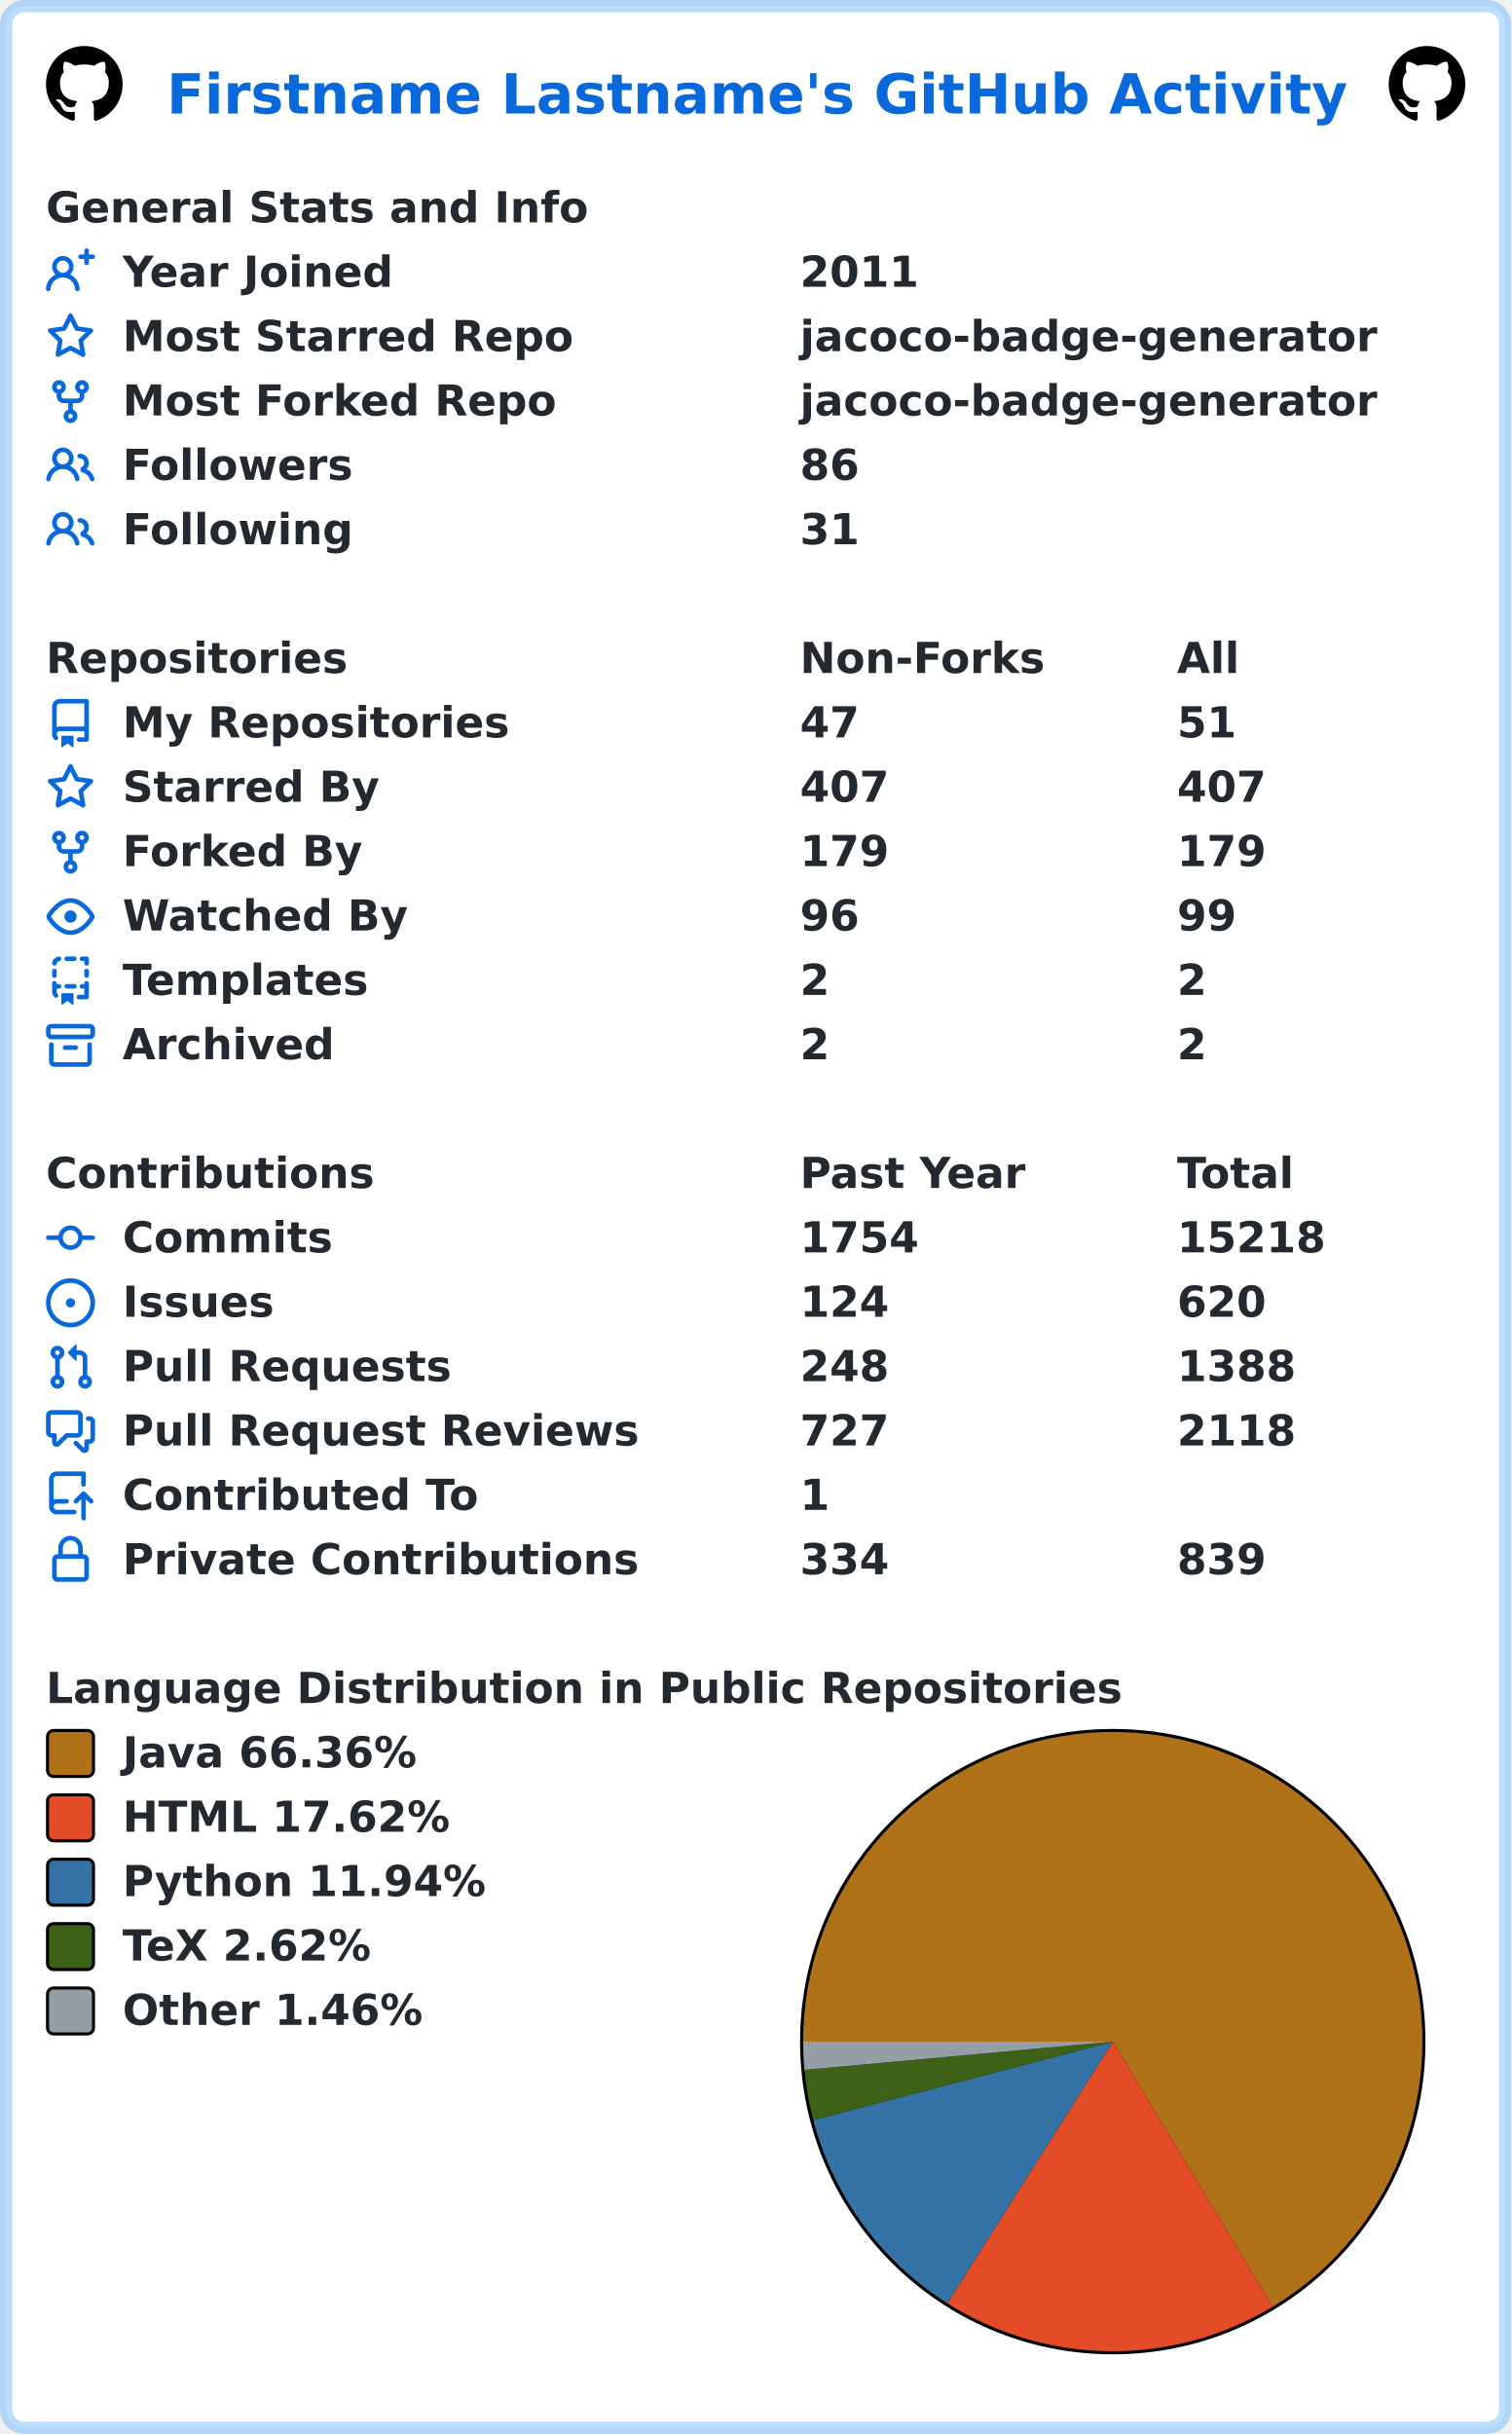
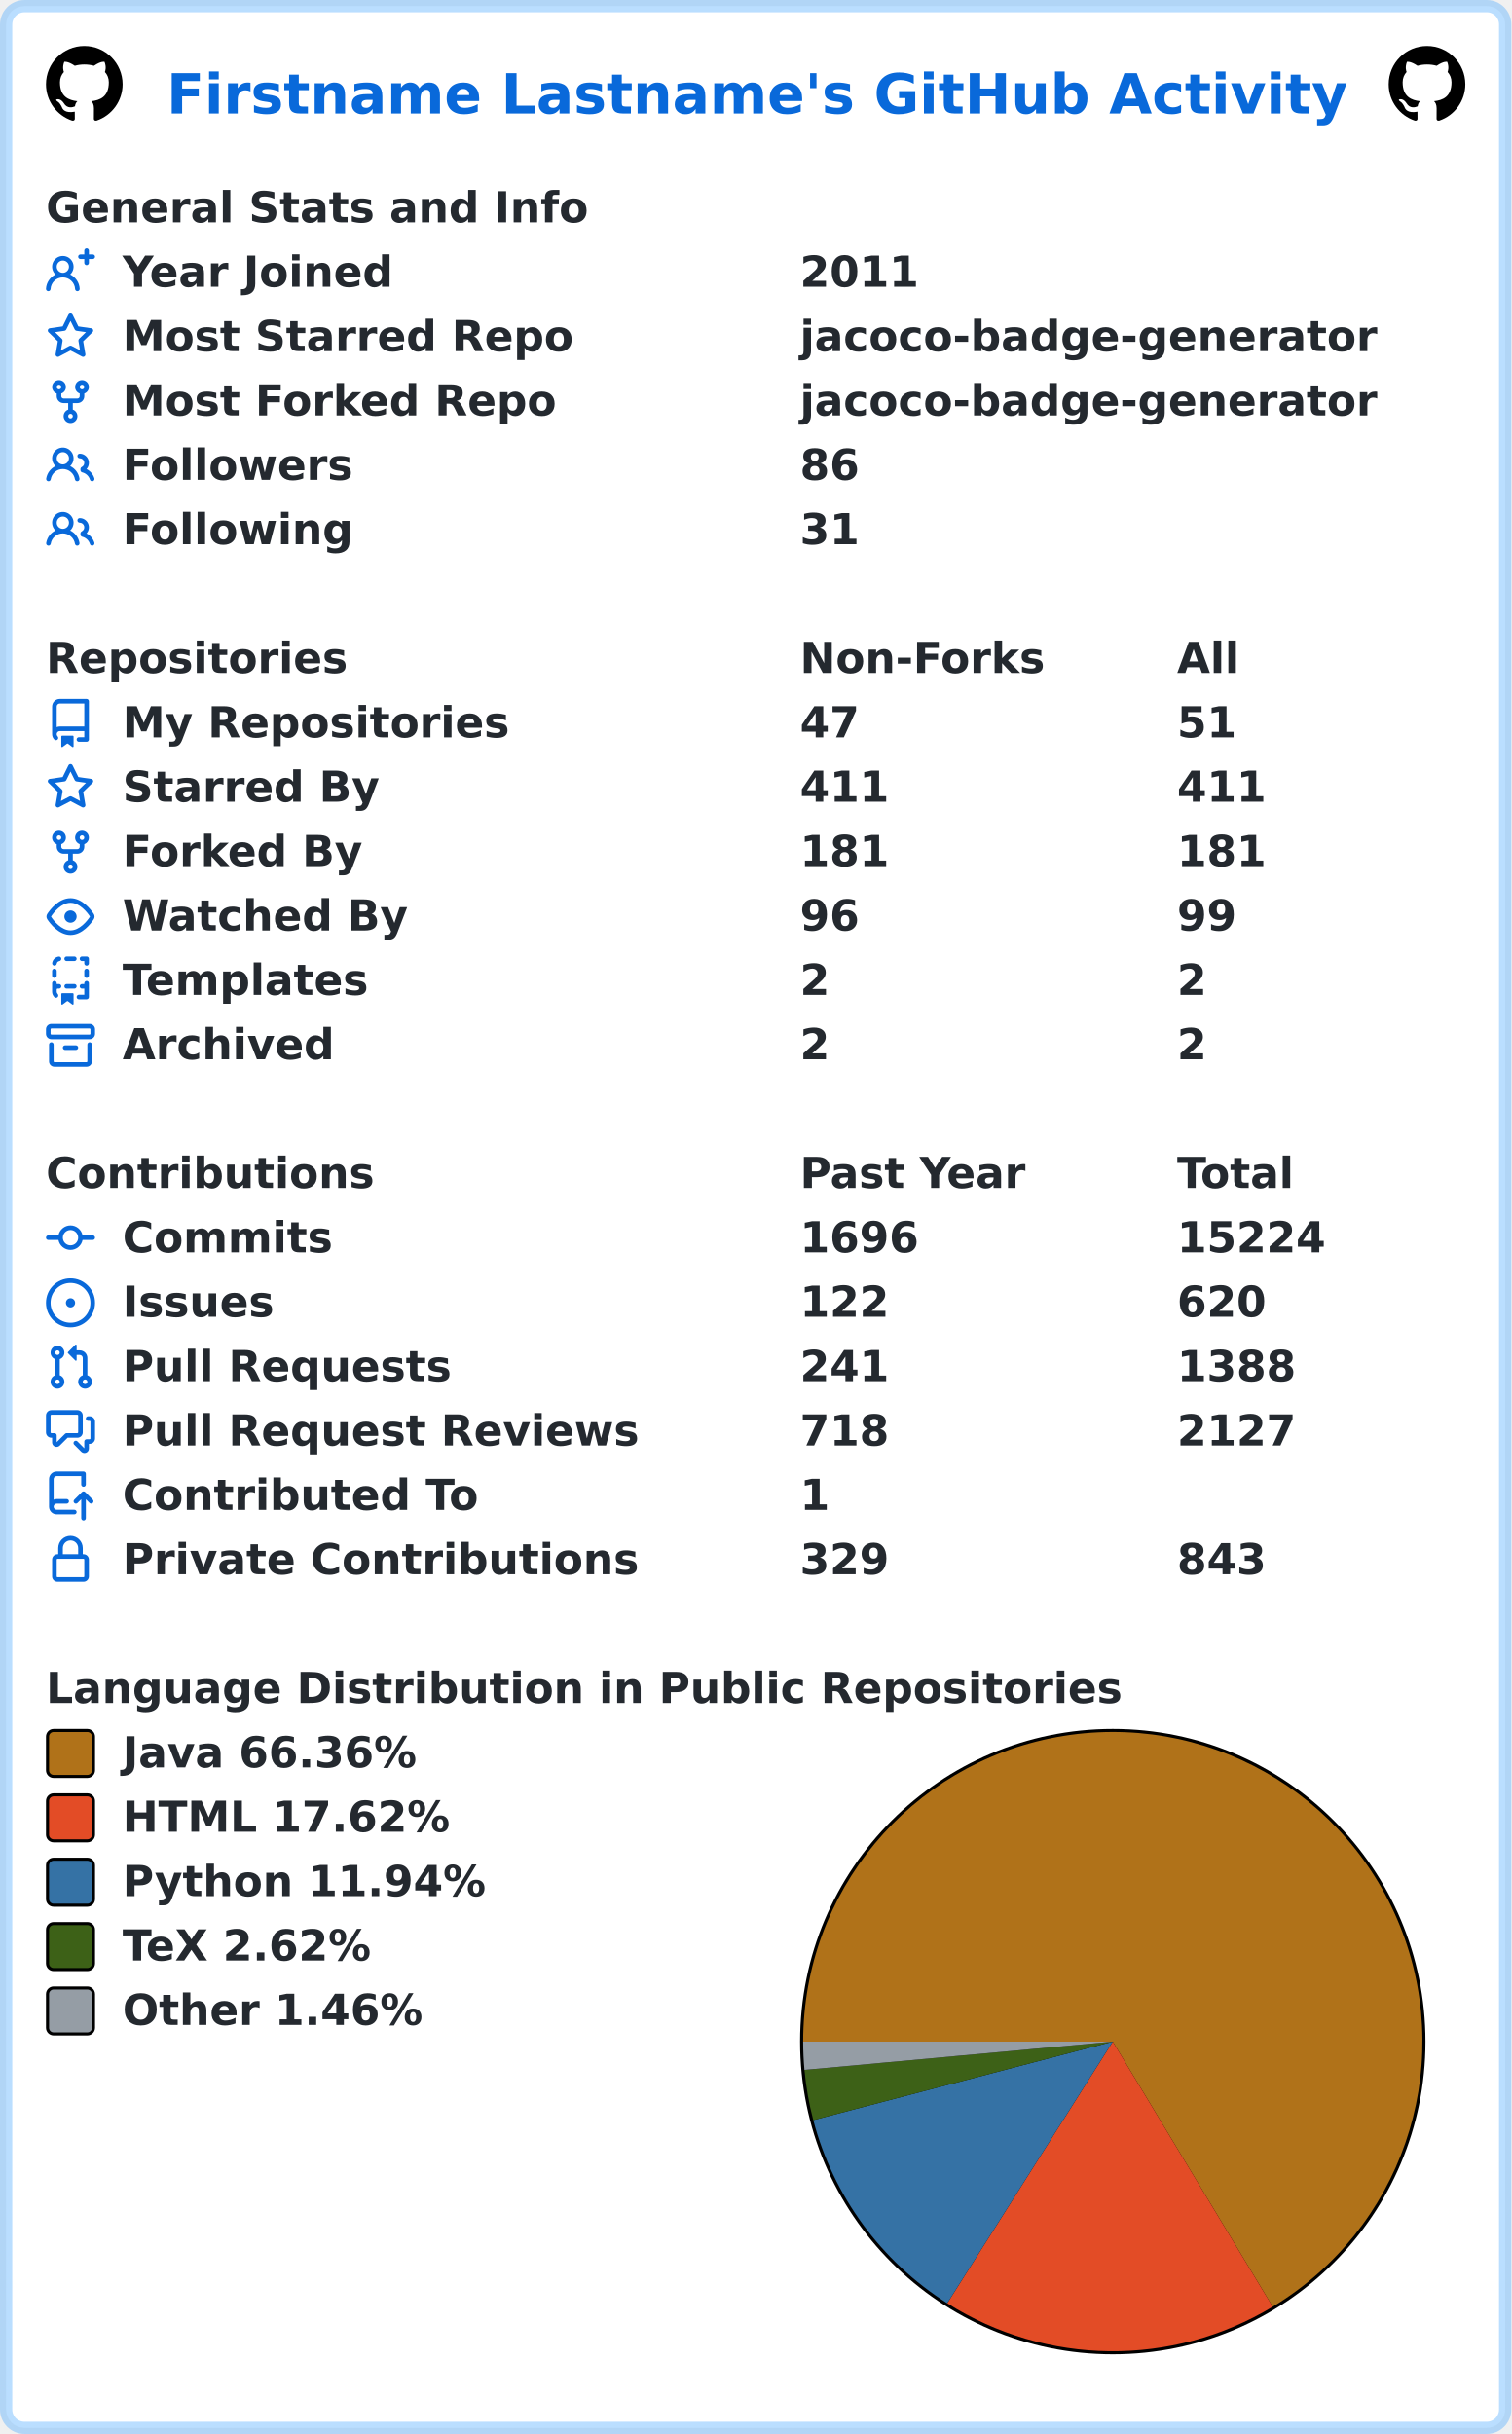
<svg xmlns="http://www.w3.org/2000/svg" width="493" height="794" viewBox="0 0 493 794" lang="en" xml:lang="en">
  <rect x="2" y="2" stroke-width="4" rx="6" width="489" height="790" stroke="rgba(84,174,255,0.4)" fill="#ffffff" />
  <g font-weight="600" font-size="110pt" font-family="Verdana,Geneva,DejaVu Sans,sans-serif" text-rendering="geometricPrecision">
    <text x="442" y="301" lengthAdjust="spacingAndGlyphs" textLength="3117" transform="scale(0.123)" fill="#0969da">Firstname Lastname's GitHub Activity</text>
    <svg x="15" y="15" width="25" height="25" viewBox="0 0 16 16">
      <path fill="#000000" fill-rule="evenodd" d="M8 0C3.58 0 0 3.58 0 8c0 3.54 2.29 6.53 5.47 7.59.4.07.55-.17.55-.38 0-.19-.01-.82-.01-1.49-2.01.37-2.53-.49-2.69-.94-.09-.23-.48-.94-.82-1.13-.28-.15-.68-.52-.01-.53.63-.01 1.08.58 1.23.82.72 1.21 1.87.87 2.33.66.07-.52.28-.87.51-1.07-1.78-.2-3.64-.89-3.64-3.95 0-.87.31-1.59.82-2.15-.08-.2-.36-1.02.08-2.12 0 0 .67-.21 2.2.82.64-.18 1.32-.27 2-.27.68 0 1.36.09 2 .27 1.53-1.04 2.2-.82 2.2-.82.44 1.1.16 1.92.08 2.12.51.56.82 1.27.82 2.15 0 3.07-1.87 3.75-3.65 3.95.29.25.54.73.54 1.48 0 1.07-.01 1.93-.01 2.2 0 .21.15.46.55.38A8.013 8.013 0 0016 8c0-4.42-3.58-8-8-8z" />
    </svg>
    <svg x="453" y="15" width="25" height="25" viewBox="0 0 16 16">
      <path fill="#000000" fill-rule="evenodd" d="M8 0C3.58 0 0 3.58 0 8c0 3.54 2.29 6.53 5.47 7.59.4.07.55-.17.55-.38 0-.19-.01-.82-.01-1.49-2.01.37-2.53-.49-2.69-.94-.09-.23-.48-.94-.82-1.13-.28-.15-.68-.52-.01-.53.63-.01 1.08.58 1.23.82.72 1.21 1.87.87 2.33.66.07-.52.28-.87.51-1.07-1.78-.2-3.64-.89-3.64-3.95 0-.87.31-1.59.82-2.15-.08-.2-.36-1.02.08-2.12 0 0 .67-.21 2.2.82.64-.18 1.32-.27 2-.27.68 0 1.36.09 2 .27 1.53-1.04 2.2-.82 2.2-.82.44 1.1.16 1.92.08 2.12.51.56.82 1.27.82 2.15 0 3.07-1.87 3.75-3.65 3.95.29.25.54.73.54 1.48 0 1.07-.01 1.93-.01 2.2 0 .21.15.46.55.38A8.013 8.013 0 0016 8c0-4.42-3.58-8-8-8z" />
    </svg>
    <g transform="translate(0, 60)" fill="#24292f">
      <g transform="translate(15, 0)">
        <g transform="scale(0.095)">
          <text x="0" y="132" textLength="1851" lengthAdjust="spacingAndGlyphs">General Stats and Info</text>
        </g>
      </g>
      <g transform="translate(15, 21)">
        <path fill="#0969da" fill-rule="evenodd" d="M13.25 0a.75.75 0 01.75.75V2h1.25a.75.75 0 010 1.5H14v1.25a.75.75 0 01-1.5 0V3.5h-1.25a.75.75 0 010-1.5h1.25V.75a.75.75 0 01.75-.75zM5.5 4a2 2 0 100 4 2 2 0 000-4zm2.4 4.548a3.5 3.5 0 10-4.799 0 5.527 5.527 0 00-3.1 4.66.75.75 0 101.498.085A4.01 4.01 0 015.5 9.5a4.01 4.01 0 014.001 3.793.75.75 0 101.498-.086 5.527 5.527 0 00-3.1-4.659z" />
        <g transform="scale(0.095)">
          <text lengthAdjust="spacingAndGlyphs" textLength="932" x="263" y="132">Year Joined</text>
          <text lengthAdjust="spacingAndGlyphs" textLength="420" x="2589" y="132">2011</text>
        </g>
      </g>
      <g transform="translate(15, 42)">
        <path fill="#0969da" fill-rule="evenodd" d="M8 .25a.75.75 0 01.673.418l1.882 3.815 4.21.612a.75.75 0 01.416 1.279l-3.046 2.97.719 4.192a.75.75 0 01-1.088.791L8 12.347l-3.766 1.98a.75.75 0 01-1.088-.79l.72-4.194L.818 6.374a.75.75 0 01.416-1.28l4.21-.611L7.327.668A.75.75 0 018 .25zm0 2.445L6.615 5.5a.75.75 0 01-.564.41l-3.097.45 2.24 2.184a.75.75 0 01.216.664l-.528 3.084 2.769-1.456a.75.75 0 01.698 0l2.77 1.456-.53-3.084a.75.75 0 01.216-.664l2.24-2.183-3.096-.45a.75.75 0 01-.564-.41L8 2.694v.001z" />
        <g transform="scale(0.095)">
          <text lengthAdjust="spacingAndGlyphs" textLength="1532" x="263" y="132">Most Starred Repo</text>
          <text lengthAdjust="spacingAndGlyphs" textLength="1986" x="2589" y="132">jacoco-badge-generator</text>
        </g>
      </g>
      <g transform="translate(15, 63)">
        <path fill="#0969da" fill-rule="evenodd" d="M5 3.25a.75.75 0 11-1.5 0 .75.75 0 011.5 0zm0 2.122a2.25 2.25 0 10-1.5 0v.878A2.25 2.25 0 005.75 8.5h1.5v2.128a2.251 2.251 0 101.5 0V8.5h1.5a2.25 2.25 0 002.25-2.25v-.878a2.25 2.25 0 10-1.5 0v.878a.75.75 0 01-.75.75h-4.5A.75.75 0 015 6.25v-.878zm3.75 7.378a.75.75 0 11-1.5 0 .75.75 0 011.5 0zm3-8.75a.75.75 0 100-1.5.75.75 0 000 1.5z" />
        <g transform="scale(0.095)">
          <text lengthAdjust="spacingAndGlyphs" textLength="1485" x="263" y="132">Most Forked Repo</text>
          <text lengthAdjust="spacingAndGlyphs" textLength="1986" x="2589" y="132">jacoco-badge-generator</text>
        </g>
      </g>
      <g transform="translate(15, 84)">
        <path fill="#0969da" fill-rule="evenodd" d="M5.5 3.5a2 2 0 100 4 2 2 0 000-4zM2 5.5a3.5 3.5 0 115.898 2.549 5.507 5.507 0 013.034 4.084.75.75 0 11-1.482.235 4.001 4.001 0 00-7.9 0 .75.75 0 01-1.482-.236A5.507 5.507 0 013.102 8.05 3.49 3.49 0 012 5.5zM11 4a.75.75 0 100 1.5 1.5 1.5 0 01.666 2.844.75.75 0 00-.416.672v.352a.75.75 0 00.574.73c1.2.289 2.162 1.2 2.522 2.372a.75.75 0 101.434-.44 5.01 5.01 0 00-2.56-3.012A3 3 0 0011 4z" />
        <g transform="scale(0.095)">
          <text lengthAdjust="spacingAndGlyphs" textLength="778" x="263" y="132">Followers</text>
          <text lengthAdjust="spacingAndGlyphs" textLength="210" x="2589" y="132">86</text>
        </g>
      </g>
      <g transform="translate(15, 105)">
        <path fill="#0969da" fill-rule="evenodd" d="M5.5 3.5a2 2 0 100 4 2 2 0 000-4zM2 5.5a3.5 3.5 0 115.898 2.549 5.507 5.507 0 013.034 4.084.75.75 0 11-1.482.235 4.001 4.001 0 00-7.9 0 .75.75 0 01-1.482-.236A5.507 5.507 0 013.102 8.05 3.49 3.49 0 012 5.5zM11 4a.75.75 0 100 1.5 1.5 1.5 0 01.666 2.844.75.75 0 00-.416.672v.352a.75.75 0 00.574.73c1.2.289 2.162 1.2 2.522 2.372a.75.75 0 101.434-.44 5.01 5.01 0 00-2.56-3.012A3 3 0 0011 4z" />
        <g transform="scale(0.095)">
          <text lengthAdjust="spacingAndGlyphs" textLength="780" x="263" y="132">Following</text>
          <text lengthAdjust="spacingAndGlyphs" textLength="210" x="2589" y="132">31</text>
        </g>
      </g>
    </g>
    <g transform="translate(0, 207)" fill="#24292f">
      <g transform="translate(15, 0)">
        <g transform="scale(0.095)">
          <text x="0" y="132" textLength="1020" lengthAdjust="spacingAndGlyphs">Repositories</text>
          <text x="2589" y="132" textLength="832" lengthAdjust="spacingAndGlyphs">Non-Forks</text>
          <text x="3884" y="132" textLength="206" lengthAdjust="spacingAndGlyphs">All</text>
        </g>
      </g>
      <g transform="translate(15, 21)">
        <path fill="#0969da" fill-rule="evenodd" d="M2 2.5A2.5 2.5 0 014.5 0h8.75a.75.75 0 01.75.75v12.5a.75.75 0 01-.75.75h-2.5a.75.75 0 110-1.5h1.75v-2h-8a1 1 0 00-.714 1.7.75.75 0 01-1.072 1.05A2.495 2.495 0 012 11.5v-9zm10.5-1V9h-8c-.356 0-.694.074-1 .208V2.5a1 1 0 011-1h8zM5 12.25v3.25a.25.25 0 00.4.2l1.45-1.087a.25.25 0 01.3 0L8.6 15.7a.25.25 0 00.4-.2v-3.25a.25.25 0 00-.25-.25h-3.5a.25.25 0 00-.25.25z" />
        <g transform="scale(0.095)">
          <text lengthAdjust="spacingAndGlyphs" textLength="1312" x="263" y="132">My Repositories</text>
          <text lengthAdjust="spacingAndGlyphs" textLength="210" x="2589" y="132">47</text>
          <text lengthAdjust="spacingAndGlyphs" textLength="210" x="3884" y="132">51</text>
        </g>
      </g>
      <g transform="translate(15, 42)">
        <path fill="#0969da" fill-rule="evenodd" d="M8 .25a.75.75 0 01.673.418l1.882 3.815 4.21.612a.75.75 0 01.416 1.279l-3.046 2.97.719 4.192a.75.75 0 01-1.088.791L8 12.347l-3.766 1.98a.75.75 0 01-1.088-.79l.72-4.194L.818 6.374a.75.75 0 01.416-1.28l4.21-.611L7.327.668A.75.75 0 018 .25zm0 2.445L6.615 5.5a.75.75 0 01-.564.41l-3.097.45 2.24 2.184a.75.75 0 01.216.664l-.528 3.084 2.769-1.456a.75.75 0 01.698 0l2.77 1.456-.53-3.084a.75.75 0 01.216-.664l2.24-2.183-3.096-.45a.75.75 0 01-.564-.41L8 2.694v.001z" />
        <g transform="scale(0.095)">
          <text lengthAdjust="spacingAndGlyphs" textLength="874" x="263" y="132">Starred By</text>
-           <text lengthAdjust="spacingAndGlyphs" textLength="315" x="2589" y="132">407</text>
-           <text lengthAdjust="spacingAndGlyphs" textLength="315" x="3884" y="132">407</text>
+           <text lengthAdjust="spacingAndGlyphs" textLength="315" x="2589" y="132">411</text>
+           <text lengthAdjust="spacingAndGlyphs" textLength="315" x="3884" y="132">411</text>
        </g>
      </g>
      <g transform="translate(15, 63)">
        <path fill="#0969da" fill-rule="evenodd" d="M5 3.25a.75.75 0 11-1.5 0 .75.75 0 011.5 0zm0 2.122a2.25 2.25 0 10-1.5 0v.878A2.25 2.25 0 005.75 8.5h1.5v2.128a2.251 2.251 0 101.5 0V8.5h1.5a2.25 2.25 0 002.25-2.25v-.878a2.25 2.25 0 10-1.5 0v.878a.75.75 0 01-.75.75h-4.5A.75.75 0 015 6.25v-.878zm3.75 7.378a.75.75 0 11-1.5 0 .75.75 0 011.5 0zm3-8.75a.75.75 0 100-1.5.75.75 0 000 1.5z" />
        <g transform="scale(0.095)">
          <text lengthAdjust="spacingAndGlyphs" textLength="828" x="263" y="132">Forked By</text>
-           <text lengthAdjust="spacingAndGlyphs" textLength="315" x="2589" y="132">179</text>
-           <text lengthAdjust="spacingAndGlyphs" textLength="315" x="3884" y="132">179</text>
+           <text lengthAdjust="spacingAndGlyphs" textLength="315" x="2589" y="132">181</text>
+           <text lengthAdjust="spacingAndGlyphs" textLength="315" x="3884" y="132">181</text>
        </g>
      </g>
      <g transform="translate(15, 84)">
        <path fill="#0969da" fill-rule="evenodd" d="M1.679 7.932c.412-.621 1.242-1.75 2.366-2.717C5.175 4.242 6.527 3.5 8 3.5c1.473 0 2.824.742 3.955 1.715 1.124.967 1.954 2.096 2.366 2.717a.119.119 0 010 .136c-.412.621-1.242 1.75-2.366 2.717C10.825 11.758 9.473 12.5 8 12.5c-1.473 0-2.824-.742-3.955-1.715C2.92 9.818 2.09 8.69 1.679 8.068a.119.119 0 010-.136zM8 2c-1.981 0-3.67.992-4.933 2.078C1.797 5.169.88 6.423.43 7.1a1.619 1.619 0 000 1.798c.45.678 1.367 1.932 2.637 3.024C4.329 13.008 6.019 14 8 14c1.981 0 3.67-.992 4.933-2.078 1.27-1.091 2.187-2.345 2.637-3.023a1.619 1.619 0 000-1.798c-.45-.678-1.367-1.932-2.637-3.023C11.671 2.992 9.981 2 8 2zm0 8a2 2 0 100-4 2 2 0 000 4z" />
        <g transform="scale(0.095)">
          <text lengthAdjust="spacingAndGlyphs" textLength="993" x="263" y="132">Watched By</text>
          <text lengthAdjust="spacingAndGlyphs" textLength="210" x="2589" y="132">96</text>
          <text lengthAdjust="spacingAndGlyphs" textLength="210" x="3884" y="132">99</text>
        </g>
      </g>
      <g transform="translate(15, 105)">
        <path fill="#0969da" fill-rule="evenodd" d="M6 .75A.75.75 0 016.75 0h2.5a.75.75 0 010 1.5h-2.5A.75.75 0 016 .75zm5 0a.75.75 0 01.75-.75h1.5a.75.75 0 01.75.75v1.5a.75.75 0 01-1.5 0V1.5h-.75A.75.75 0 0111 .75zM4.992.662a.75.75 0 01-.636.848c-.436.063-.783.41-.846.846a.75.75 0 01-1.485-.212A2.501 2.501 0 014.144.025a.75.75 0 01.848.637zM2.75 4a.75.75 0 01.75.75v1.5a.75.75 0 01-1.5 0v-1.5A.75.75 0 012.75 4zm10.5 0a.75.75 0 01.75.75v1.5a.75.75 0 01-1.5 0v-1.5a.75.75 0 01.75-.75zM2.75 8a.75.75 0 01.75.75v.268A1.72 1.72 0 013.75 9h.5a.75.75 0 010 1.5h-.5a.25.25 0 00-.25.25v.75c0 .28.114.532.3.714a.75.75 0 01-1.05 1.072A2.495 2.495 0 012 11.5V8.75A.75.75 0 012.75 8zm10.5 0a.75.75 0 01.75.75v4.5a.75.75 0 01-.75.75h-2.5a.75.75 0 010-1.5h1.75v-2h-.75a.75.75 0 010-1.5h.75v-.25a.75.75 0 01.75-.75zM6 9.75A.75.75 0 016.75 9h2.5a.75.75 0 010 1.5h-2.5A.75.75 0 016 9.75zm-1 2.5v3.25a.25.25 0 00.4.2l1.45-1.087a.25.25 0 01.3 0L8.6 15.7a.25.25 0 00.4-.2v-3.25a.25.25 0 00-.25-.25h-3.5a.25.25 0 00-.25.25z" />
        <g transform="scale(0.095)">
          <text lengthAdjust="spacingAndGlyphs" textLength="868" x="263" y="132">Templates</text>
          <text lengthAdjust="spacingAndGlyphs" textLength="105" x="2589" y="132">2</text>
          <text lengthAdjust="spacingAndGlyphs" textLength="105" x="3884" y="132">2</text>
        </g>
      </g>
      <g transform="translate(15, 126)">
        <path fill="#0969da" fill-rule="evenodd" d="M1.75 2.5a.25.25 0 00-.25.25v1.5c0 .138.112.25.25.25h12.5a.25.25 0 00.25-.25v-1.5a.25.25 0 00-.25-.25H1.75zM0 2.75C0 1.784.784 1 1.75 1h12.5c.966 0 1.75.784 1.75 1.75v1.5A1.75 1.75 0 0114.25 6H1.75A1.75 1.75 0 010 4.25v-1.5zM1.75 7a.75.75 0 01.75.75v5.5c0 .138.112.25.25.25h10.5a.25.25 0 00.25-.25v-5.5a.75.75 0 111.5 0v5.5A1.75 1.75 0 0113.25 15H2.75A1.75 1.75 0 011 13.25v-5.5A.75.75 0 011.75 7zm4.5 1a.75.75 0 000 1.5h3.5a.75.75 0 100-1.5h-3.5z" />
        <g transform="scale(0.095)">
          <text lengthAdjust="spacingAndGlyphs" textLength="726" x="263" y="132">Archived</text>
          <text lengthAdjust="spacingAndGlyphs" textLength="105" x="2589" y="132">2</text>
          <text lengthAdjust="spacingAndGlyphs" textLength="105" x="3884" y="132">2</text>
        </g>
      </g>
    </g>
    <g transform="translate(0, 375)" fill="#24292f">
      <g transform="translate(15, 0)">
        <g transform="scale(0.095)">
          <text x="0" y="132" textLength="1112" lengthAdjust="spacingAndGlyphs">Contributions</text>
          <text x="2589" y="132" textLength="774" lengthAdjust="spacingAndGlyphs">Past Year</text>
          <text x="3884" y="132" textLength="414" lengthAdjust="spacingAndGlyphs">Total</text>
        </g>
      </g>
      <g transform="translate(15, 21)">
        <path fill="#0969da" fill-rule="evenodd" d="M10.5 7.75a2.5 2.5 0 11-5 0 2.5 2.5 0 015 0zm1.43.75a4.002 4.002 0 01-7.86 0H.75a.75.75 0 110-1.5h3.32a4.001 4.001 0 017.86 0h3.32a.75.75 0 110 1.5h-3.32z" />
        <g transform="scale(0.095)">
          <text lengthAdjust="spacingAndGlyphs" textLength="734" x="263" y="132">Commits</text>
-           <text lengthAdjust="spacingAndGlyphs" textLength="420" x="2589" y="132">1754</text>
-           <text lengthAdjust="spacingAndGlyphs" textLength="525" x="3884" y="132">15218</text>
+           <text lengthAdjust="spacingAndGlyphs" textLength="420" x="2589" y="132">1696</text>
+           <text lengthAdjust="spacingAndGlyphs" textLength="525" x="3884" y="132">15224</text>
        </g>
      </g>
      <g transform="translate(15, 42)">
        <path fill="#0969da" d="M8 9.5a1.5 1.5 0 100-3 1.5 1.5 0 000 3z" />
        <path fill="#0969da" fill-rule="evenodd" d="M8 0a8 8 0 100 16A8 8 0 008 0zM1.5 8a6.5 6.5 0 1113 0 6.5 6.5 0 01-13 0z" />
        <g transform="scale(0.095)">
          <text lengthAdjust="spacingAndGlyphs" textLength="512" x="263" y="132">Issues</text>
-           <text lengthAdjust="spacingAndGlyphs" textLength="315" x="2589" y="132">124</text>
+           <text lengthAdjust="spacingAndGlyphs" textLength="315" x="2589" y="132">122</text>
          <text lengthAdjust="spacingAndGlyphs" textLength="315" x="3884" y="132">620</text>
        </g>
      </g>
      <g transform="translate(15, 63)">
        <path fill="#0969da" fill-rule="evenodd" d="M7.177 3.073L9.573.677A.25.25 0 0110 .854v4.792a.25.25 0 01-.427.177L7.177 3.427a.25.25 0 010-.354zM3.75 2.5a.75.75 0 100 1.5.75.75 0 000-1.5zm-2.25.75a2.25 2.25 0 113 2.122v5.256a2.251 2.251 0 11-1.5 0V5.372A2.25 2.25 0 011.5 3.25zM11 2.5h-1V4h1a1 1 0 011 1v5.628a2.251 2.251 0 101.5 0V5A2.5 2.5 0 0011 2.5zm1 10.25a.75.75 0 111.5 0 .75.75 0 01-1.5 0zM3.75 12a.75.75 0 100 1.5.75.75 0 000-1.5z" />
        <g transform="scale(0.095)">
          <text lengthAdjust="spacingAndGlyphs" textLength="1113" x="263" y="132">Pull Requests</text>
-           <text lengthAdjust="spacingAndGlyphs" textLength="315" x="2589" y="132">248</text>
+           <text lengthAdjust="spacingAndGlyphs" textLength="315" x="2589" y="132">241</text>
          <text lengthAdjust="spacingAndGlyphs" textLength="420" x="3884" y="132">1388</text>
        </g>
      </g>
      <g transform="translate(15, 84)">
        <path fill="#0969da" fill-rule="evenodd" d="M1.5 2.75a.25.25 0 01.25-.25h8.5a.25.25 0 01.25.25v5.5a.25.25 0 01-.25.25h-3.5a.75.75 0 00-.53.22L3.5 11.44V9.25a.75.75 0 00-.75-.75h-1a.25.25 0 01-.25-.25v-5.5zM1.75 1A1.75 1.75 0 000 2.75v5.5C0 9.216.784 10 1.75 10H2v1.543a1.457 1.457 0 002.487 1.03L7.061 10h3.189A1.75 1.75 0 0012 8.25v-5.5A1.75 1.75 0 0010.25 1h-8.5zM14.5 4.75a.25.25 0 00-.25-.25h-.5a.75.75 0 110-1.5h.5c.966 0 1.75.784 1.75 1.75v5.5A1.75 1.75 0 0114.25 12H14v1.543a1.457 1.457 0 01-2.487 1.03L9.22 12.28a.75.75 0 111.06-1.06l2.22 2.22v-2.19a.75.75 0 01.75-.75h1a.25.25 0 00.25-.25v-5.5z" />
        <g transform="scale(0.095)">
          <text lengthAdjust="spacingAndGlyphs" textLength="1762" x="263" y="132">Pull Request Reviews</text>
-           <text lengthAdjust="spacingAndGlyphs" textLength="315" x="2589" y="132">727</text>
-           <text lengthAdjust="spacingAndGlyphs" textLength="420" x="3884" y="132">2118</text>
+           <text lengthAdjust="spacingAndGlyphs" textLength="315" x="2589" y="132">718</text>
+           <text lengthAdjust="spacingAndGlyphs" textLength="420" x="3884" y="132">2127</text>
        </g>
      </g>
      <g transform="translate(15, 105)">
        <path fill="#0969da" fill-rule="evenodd" d="M1 2.5A2.5 2.5 0 013.5 0h8.75a.75.75 0 01.75.75v3.5a.75.75 0 01-1.5 0V1.5h-8a1 1 0 00-1 1v6.708A2.492 2.492 0 013.5 9h3.25a.75.75 0 010 1.5H3.5a1 1 0 100 2h5.75a.75.75 0 010 1.5H3.5A2.5 2.5 0 011 11.5v-9zm13.23 7.79a.75.75 0 001.06-1.06l-2.505-2.505a.75.75 0 00-1.06 0L9.22 9.229a.75.75 0 001.06 1.061l1.225-1.224v6.184a.75.75 0 001.5 0V9.066l1.224 1.224z" />
        <g transform="scale(0.095)">
          <text lengthAdjust="spacingAndGlyphs" textLength="1234" x="263" y="132">Contributed To</text>
          <text lengthAdjust="spacingAndGlyphs" textLength="105" x="2589" y="132">1</text>
        </g>
      </g>
      <g transform="translate(15, 126)">
        <path fill="#0969da" fill-rule="evenodd" d="M4 4v2h-.25A1.75 1.75 0 002 7.75v5.5c0 .966.784 1.75 1.75 1.75h8.5A1.75 1.75 0 0014 13.25v-5.5A1.75 1.75 0 0012.25 6H12V4a4 4 0 10-8 0zm6.5 2V4a2.5 2.5 0 00-5 0v2h5zM12 7.5h.25a.25.25 0 01.25.25v5.5a.25.25 0 01-.25.25h-8.5a.25.25 0 01-.25-.25v-5.5a.25.25 0 01.25-.25H12z" />
        <g transform="scale(0.095)">
          <text lengthAdjust="spacingAndGlyphs" textLength="1742" x="263" y="132">Private Contributions</text>
-           <text lengthAdjust="spacingAndGlyphs" textLength="315" x="2589" y="132">334</text>
-           <text lengthAdjust="spacingAndGlyphs" textLength="315" x="3884" y="132">839</text>
+           <text lengthAdjust="spacingAndGlyphs" textLength="315" x="2589" y="132">329</text>
+           <text lengthAdjust="spacingAndGlyphs" textLength="315" x="3884" y="132">843</text>
        </g>
      </g>
    </g>
    <g transform="translate(0, 543)" fill="#24292f">
      <g transform="translate(15, 0)">
        <g transform="scale(0.095)">
          <text x="0" y="132" textLength="3652" lengthAdjust="spacingAndGlyphs">Language Distribution in Public Repositories</text>
        </g>
      </g>
      <g transform="translate(261, 21)">
        <circle cx="102" cy="102" r="102" fill="#000000" />
      </g>
      <g transform="translate(262, 22)">
        <path fill-rule="evenodd" fill="#b07219" d="M 0.0,101 A 101 101 0 1 1 153.168 187.484 L 101,101 Z" />
        <path fill-rule="evenodd" fill="#e34c26" d="M 153.168,187.484 A 101 101 0 0 1 46.994 186.349 L 101,101 Z" />
        <path fill-rule="evenodd" fill="#3572A5" d="M 46.994,186.349 A 101 101 0 0 1 3.297 126.596 L 101,101 Z" />
        <path fill-rule="evenodd" fill="#3D6117" d="M 3.297,126.596 A 101 101 0 0 1 0.422 110.228 L 101,101 Z" />
        <path fill-rule="evenodd" fill="#959da5" d="M 0.422,110.228 A 101 101 0 0 1 0.0 101 L 101,101 Z" />
      </g>
      <g transform="translate(15, 21)">
        <rect x="0.5" y="0.5" rx="2" width="15" height="15" fill="#b07219" stroke-width="1" stroke="#000000" />
        <text transform="scale(0.095)" x="263" y="132" textLength="1038" lengthAdjust="spacingAndGlyphs">Java 66.36%</text>
      </g>
      <g transform="translate(15, 42)">
        <rect x="0.5" y="0.5" rx="2" width="15" height="15" fill="#e34c26" stroke-width="1" stroke="#000000" />
        <text transform="scale(0.095)" x="263" y="132" textLength="1142" lengthAdjust="spacingAndGlyphs">HTML 17.62%</text>
      </g>
      <g transform="translate(15, 63)">
        <rect x="0.5" y="0.5" rx="2" width="15" height="15" fill="#3572A5" stroke-width="1" stroke="#000000" />
        <text transform="scale(0.095)" x="263" y="132" textLength="1254" lengthAdjust="spacingAndGlyphs">Python 11.94%</text>
      </g>
      <g transform="translate(15, 84)">
        <rect x="0.5" y="0.5" rx="2" width="15" height="15" fill="#3D6117" stroke-width="1" stroke="#000000" />
        <text transform="scale(0.095)" x="263" y="132" textLength="894" lengthAdjust="spacingAndGlyphs">TeX 2.62%</text>
      </g>
      <g transform="translate(15, 105)">
        <rect x="0.5" y="0.5" rx="2" width="15" height="15" fill="#959da5" stroke-width="1" stroke="#000000" />
        <text transform="scale(0.095)" x="263" y="132" textLength="1047" lengthAdjust="spacingAndGlyphs">Other 1.46%</text>
      </g>
    </g>
  </g>
</svg>
